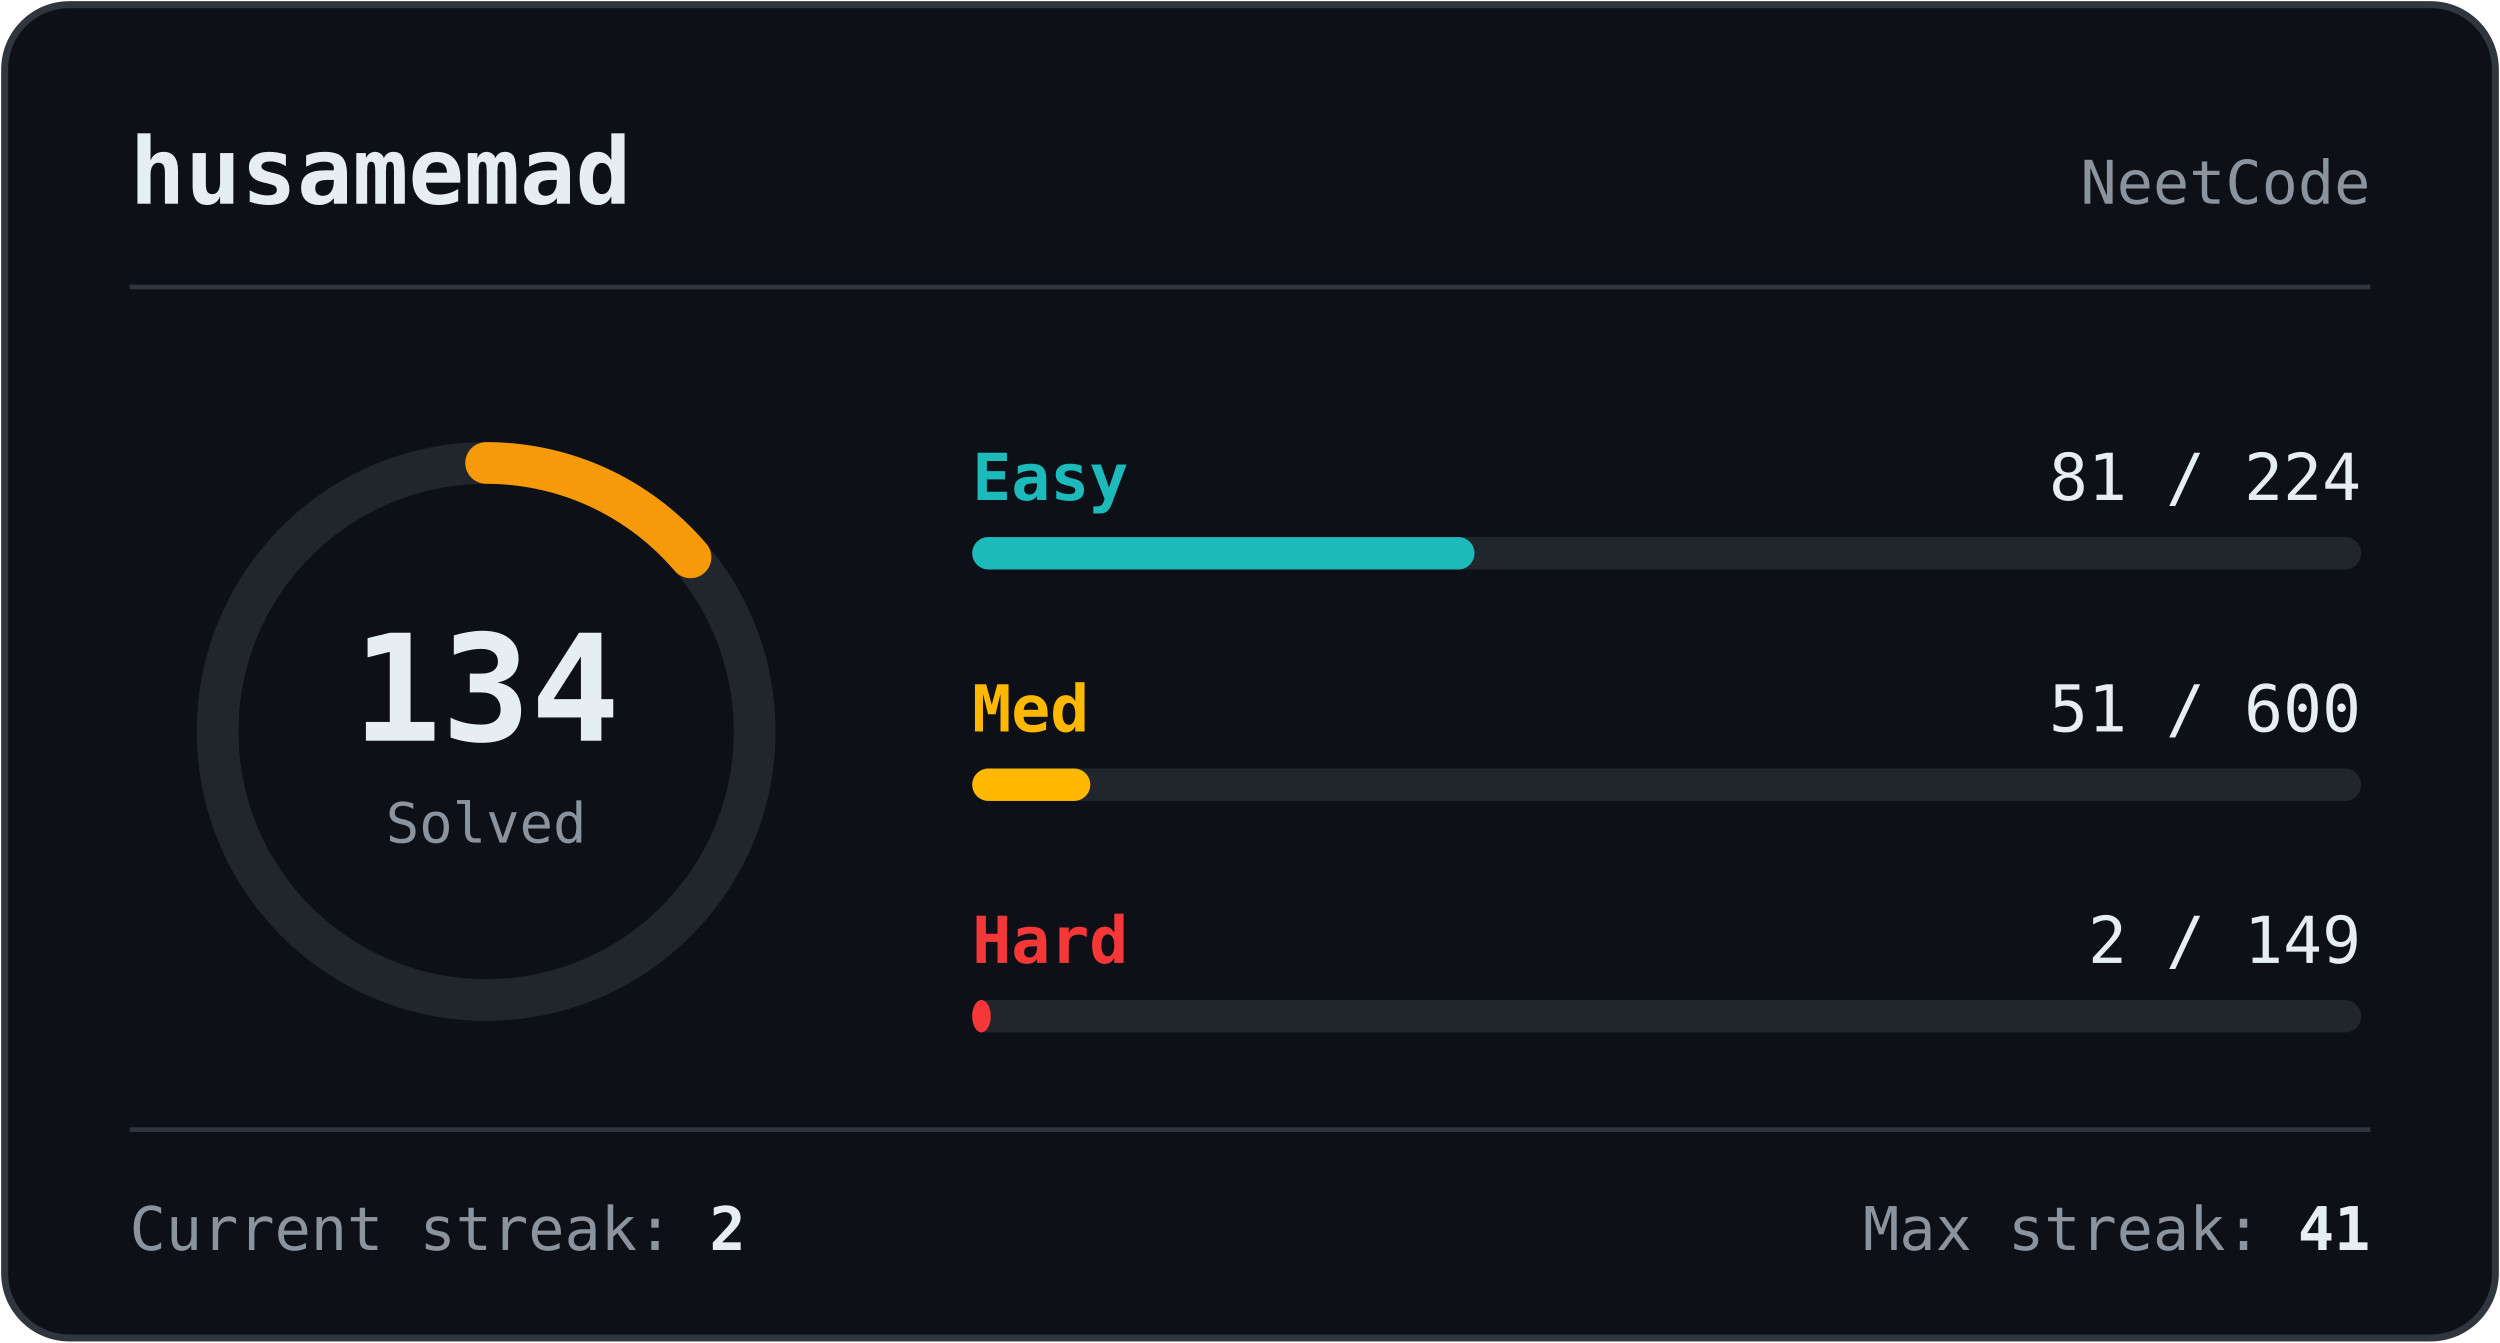
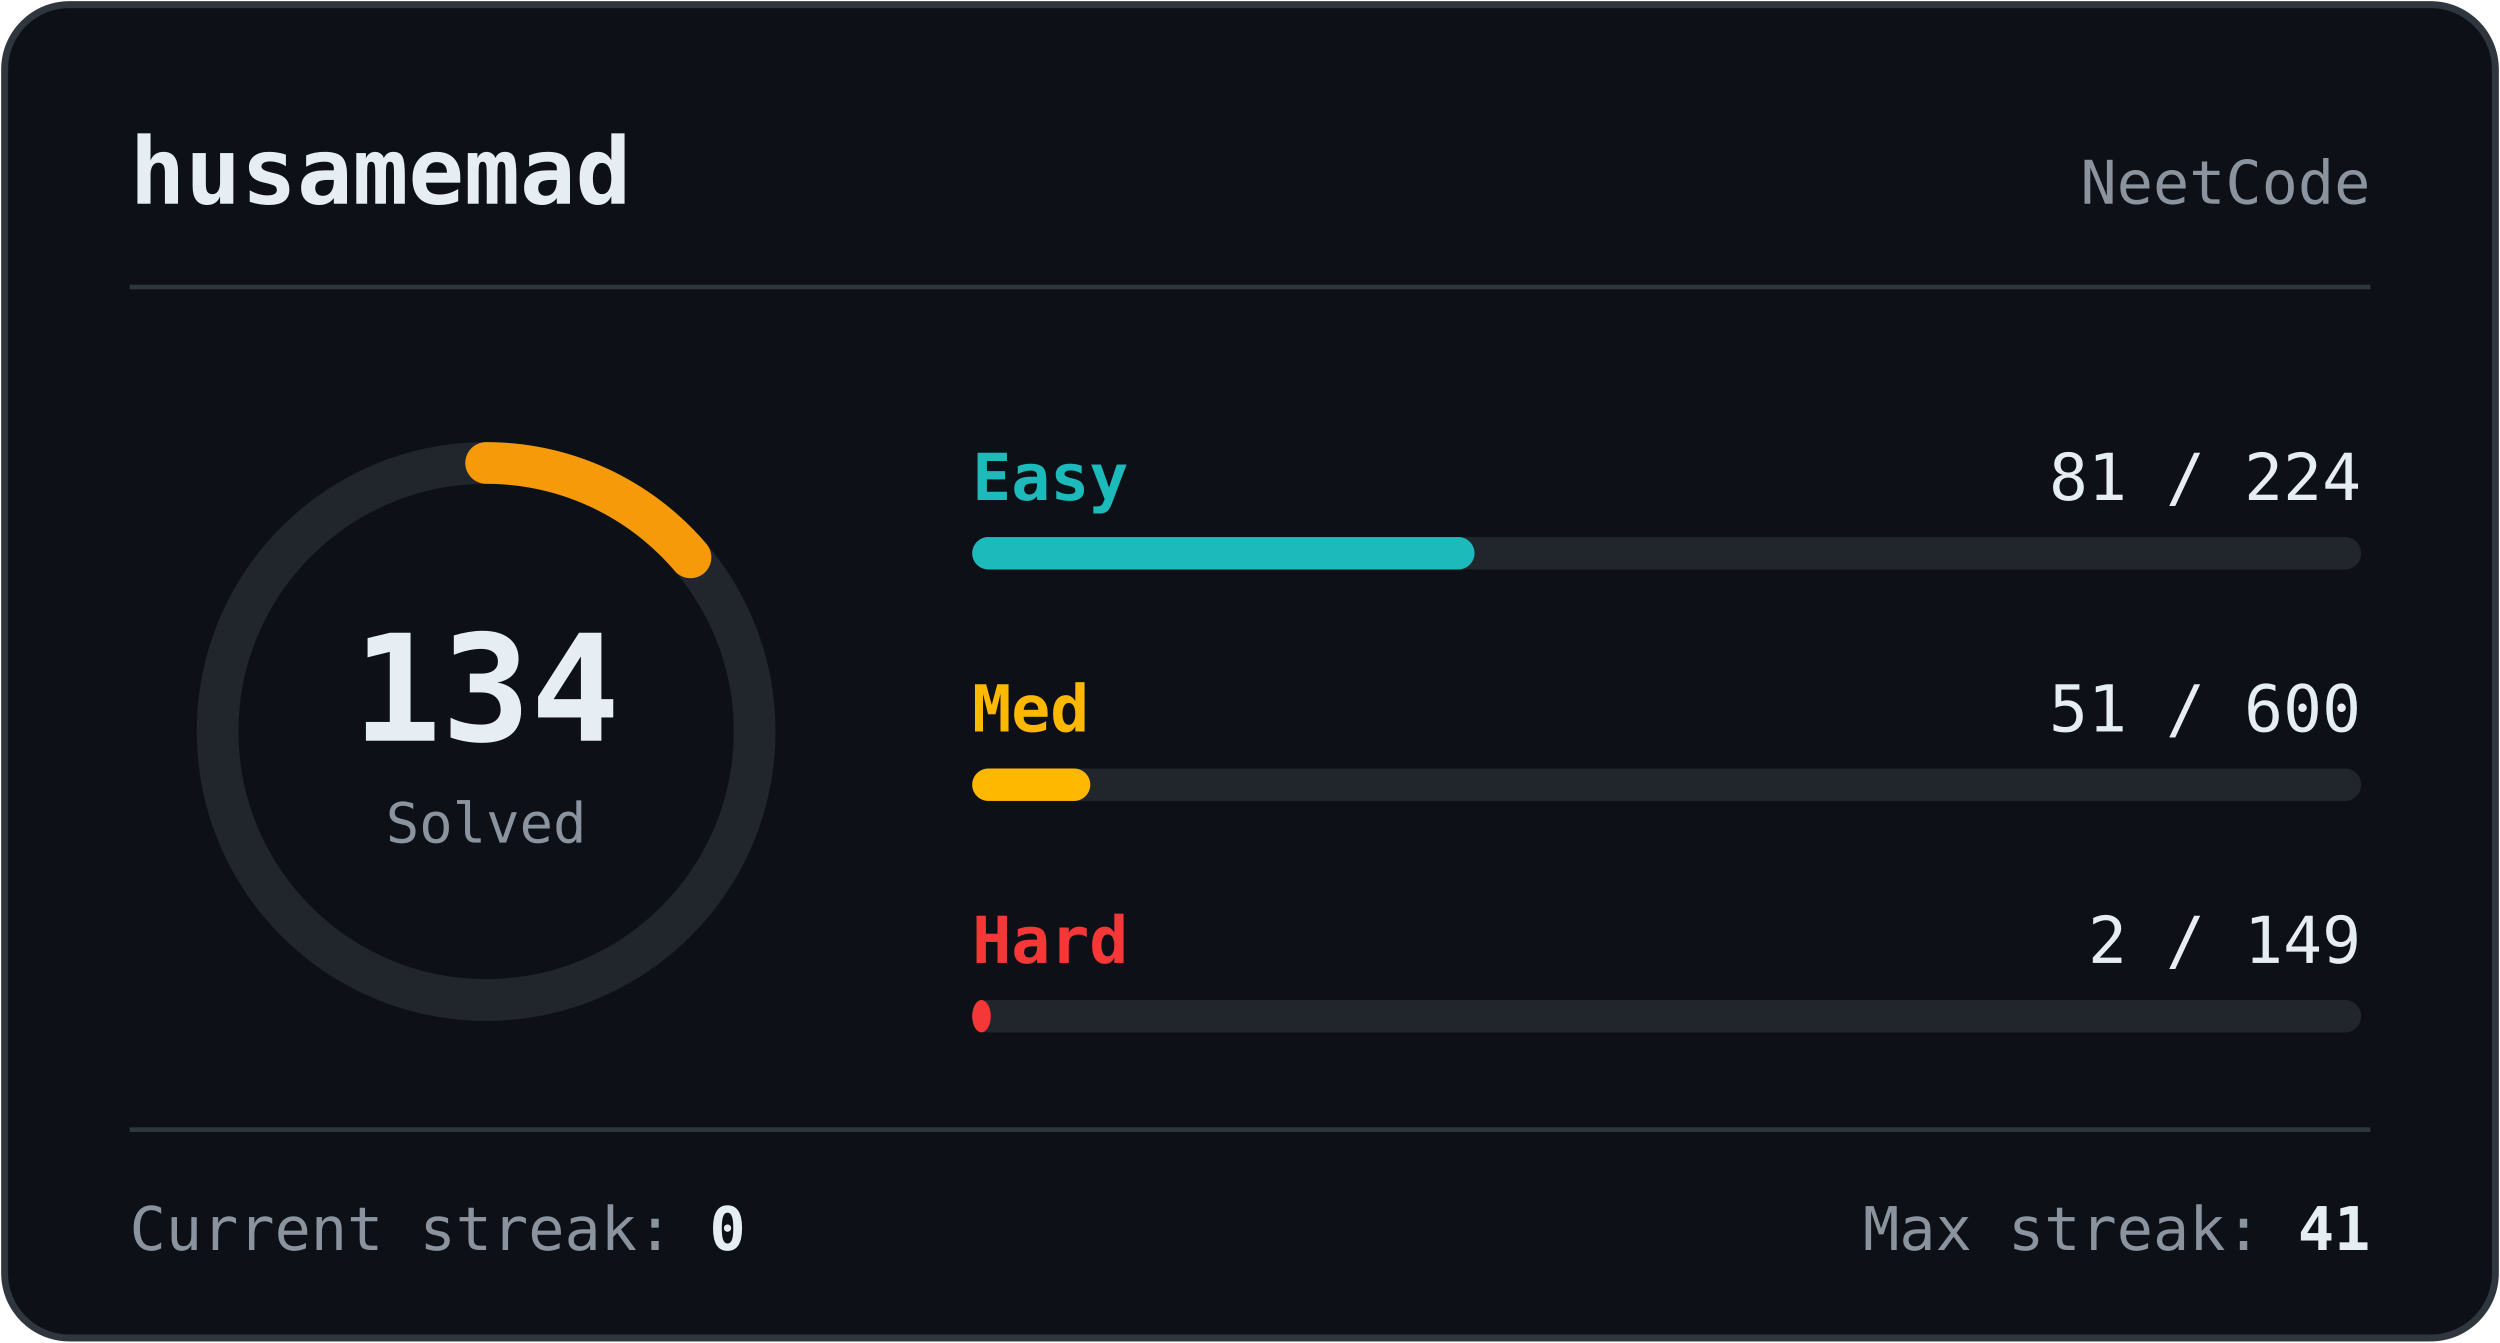
<svg xmlns="http://www.w3.org/2000/svg" width="540" height="290" viewBox="0 0 540 290" role="img" aria-label="NeetCode stats for husamemad">
  <rect x="1" y="1" width="538" height="288" rx="14" fill="#0d1117" stroke="#30363d" stroke-width="1.5" />
  <text x="28" y="44" fill="#e6edf3" font-size="20" font-weight="700" font-family="monospace">husamemad</text>
  <text x="512" y="44" fill="#8b949e" font-size="13" text-anchor="end" font-family="monospace">NeetCode</text>
  <line x1="28" y1="62" x2="512" y2="62" stroke="#30363d" stroke-width="1" />
  <circle cx="105" cy="158" r="58" fill="none" stroke="#21262d" stroke-width="9" />
  <circle cx="105" cy="158" r="58" fill="none" stroke="#f79a09" stroke-width="9" stroke-linecap="round" stroke-dasharray="50.188 364.425" transform="rotate(-90 105 158)" />
  <text x="105" y="160" fill="#e6edf3" font-size="32" font-weight="700" text-anchor="middle" font-family="monospace">134</text>
  <text x="105" y="182" fill="#8b949e" font-size="12" text-anchor="middle" font-family="monospace">Solved</text>
  <text x="210" y="108" fill="#1cbaba" font-size="14" font-weight="700" font-family="monospace">Easy</text>
  <text x="510" y="108" fill="#e6edf3" font-size="14" text-anchor="end" font-family="monospace">81 / 224</text>
  <rect x="210" y="116" width="300" height="7" rx="3.5" fill="#21262d" />
  <rect x="210" y="116" width="108.5" height="7" rx="3.5" fill="#1cbaba" />
  <text x="210" y="158" fill="#ffb800" font-size="14" font-weight="700" font-family="monospace">Med</text>
  <text x="510" y="158" fill="#e6edf3" font-size="14" text-anchor="end" font-family="monospace">51 / 600</text>
  <rect x="210" y="166" width="300" height="7" rx="3.5" fill="#21262d" />
  <rect x="210" y="166" width="25.5" height="7" rx="3.5" fill="#ffb800" />
  <text x="210" y="208" fill="#f63737" font-size="14" font-weight="700" font-family="monospace">Hard</text>
  <text x="510" y="208" fill="#e6edf3" font-size="14" text-anchor="end" font-family="monospace">2 / 149</text>
  <rect x="210" y="216" width="300" height="7" rx="3.5" fill="#21262d" />
  <rect x="210" y="216" width="4.0" height="7" rx="3.5" fill="#f63737" />
  <line x1="28" y1="244" x2="512" y2="244" stroke="#30363d" stroke-width="1" />
-   <text x="28" y="270" fill="#8b949e" font-size="13" font-family="monospace">Current streak: <tspan fill="#e6edf3" font-weight="700">2</tspan>
+   <text x="28" y="270" fill="#8b949e" font-size="13" font-family="monospace">Current streak: <tspan fill="#e6edf3" font-weight="700">0</tspan>
  </text>
  <text x="512" y="270" fill="#8b949e" font-size="13" text-anchor="end" font-family="monospace">Max streak: <tspan fill="#e6edf3" font-weight="700">41</tspan>
  </text>
</svg>
